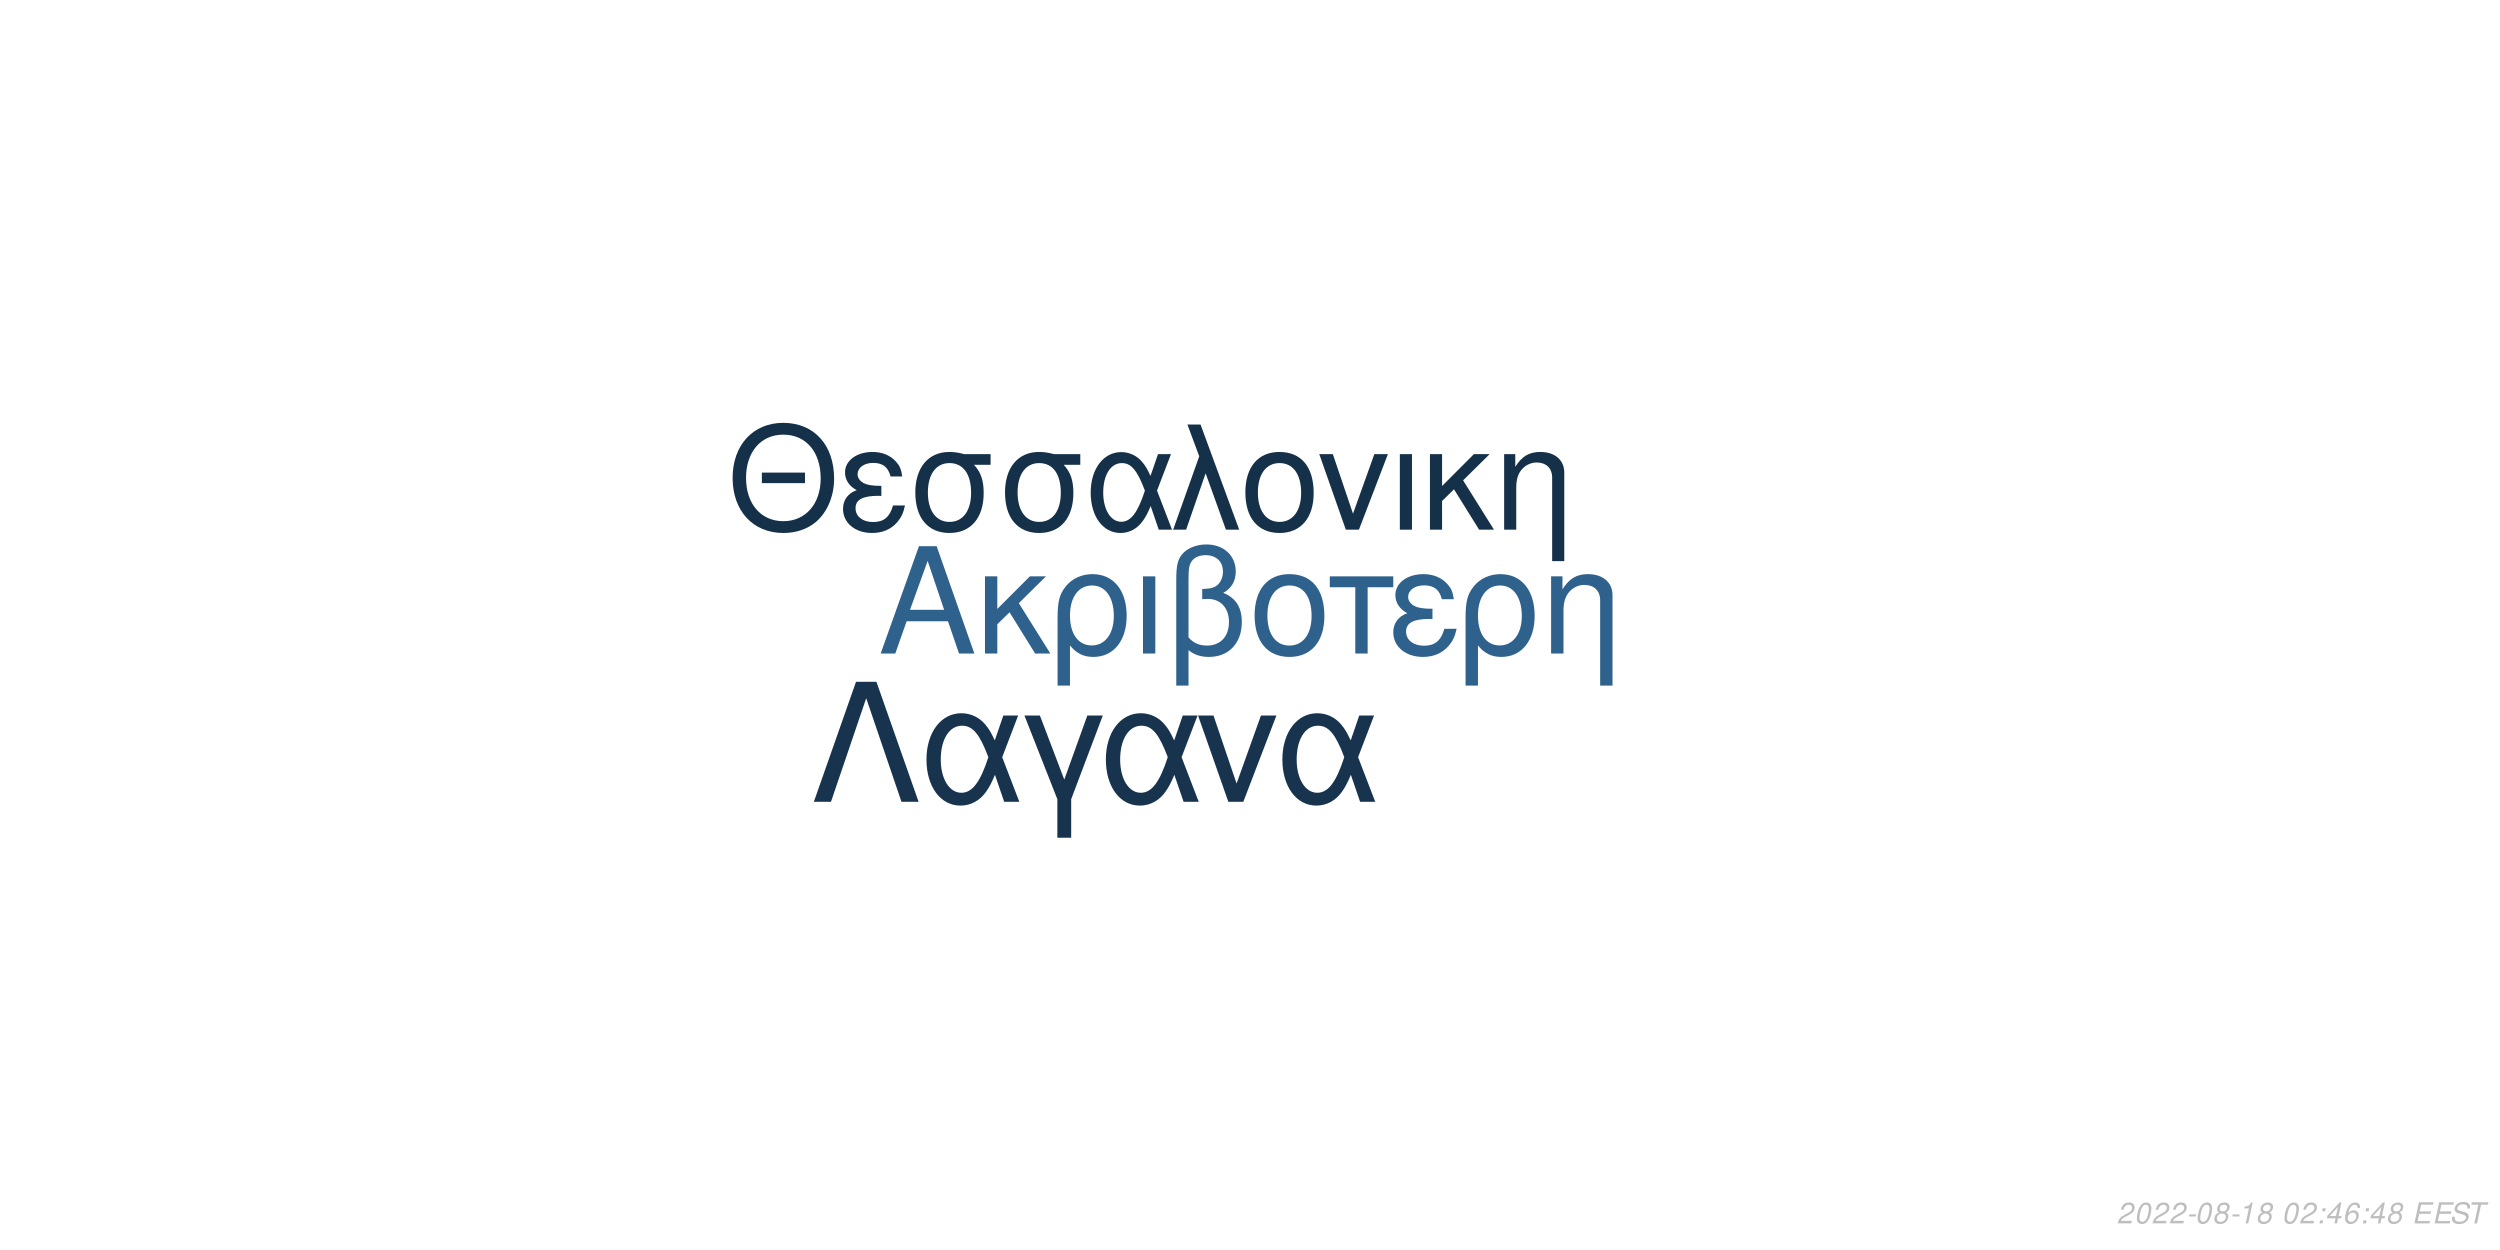
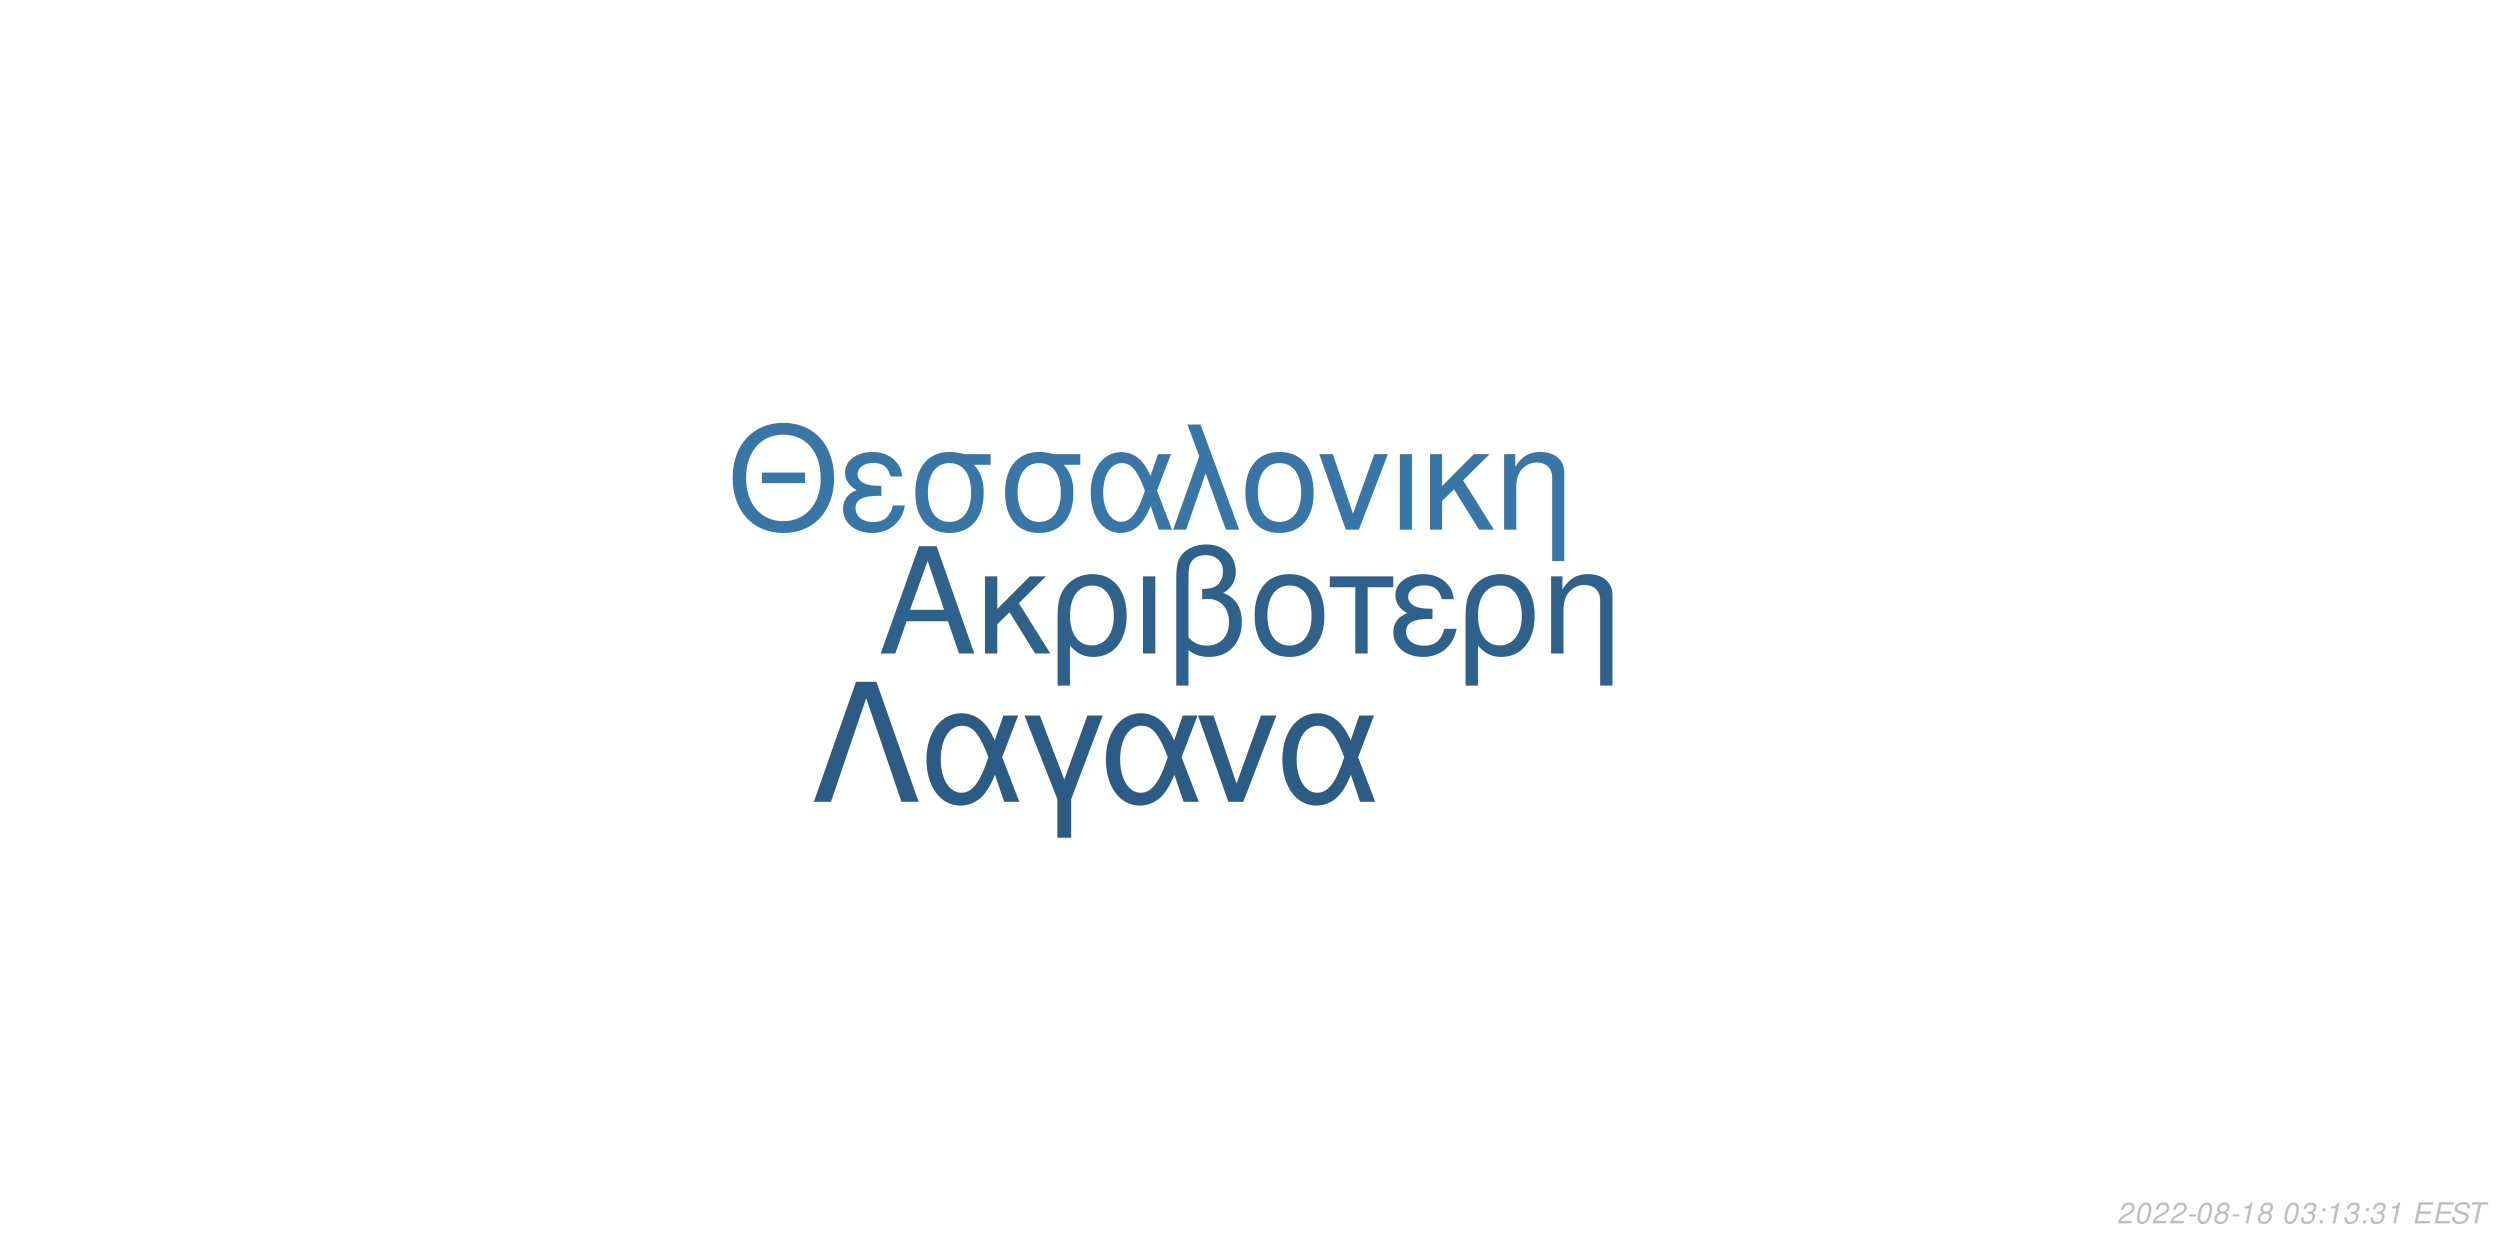
<svg xmlns="http://www.w3.org/2000/svg" xmlns:xlink="http://www.w3.org/1999/xlink" width="864pt" height="432pt" viewBox="0 0 864 432" version="1.1">
  <defs>
    <g>
      <symbol overflow="visible" id="glyph0-0">
        <path style="stroke:none;" d="" />
      </symbol>
      <symbol overflow="visible" id="glyph0-1">
        <path style="stroke:none;" d="M 24.125 -11.141 L 27.938 0 L 33.234 0 L 20.203 -37.094 L 14.094 -37.094 L 0.859 0 L 5.906 0 L 9.828 -11.141 Z M 22.797 -15.109 L 11 -15.109 L 17.094 -32.016 Z M 22.797 -15.109 " />
      </symbol>
      <symbol overflow="visible" id="glyph0-2">
        <path style="stroke:none;" d="M 7.172 -15.422 L 7.172 -26.672 L 2.906 -26.672 L 2.906 0 L 7.172 0 L 7.172 -10.125 L 11.406 -14.25 L 20.25 0 L 25.5 0 L 14.609 -17.406 L 23.969 -26.672 L 18.422 -26.672 Z M 7.172 -15.422 " />
      </symbol>
      <symbol overflow="visible" id="glyph0-3">
        <path style="stroke:none;" d="M 3 11.094 L 7.281 11.094 L 7.281 -2.797 C 9.516 -0.047 11.953 1.172 15.375 1.172 C 22.344 1.172 26.875 -4.422 26.875 -13.031 C 26.875 -21.891 22.297 -27.438 15.062 -27.438 C 11.297 -27.438 7.984 -25.906 5.797 -23.156 C 3.672 -20.516 3 -17.969 3 -12.359 Z M 14.906 -23.516 C 19.547 -23.516 22.438 -19.438 22.438 -12.922 C 22.438 -6.812 19.391 -2.797 14.812 -2.797 C 10.172 -2.797 7.281 -6.766 7.281 -13.125 C 7.281 -19.484 10.234 -23.516 14.906 -23.516 Z M 14.906 -23.516 " />
      </symbol>
      <symbol overflow="visible" id="glyph0-4">
        <path style="stroke:none;" d="M 3.516 0 L 7.781 0 L 7.781 -26.672 L 3.516 -26.672 Z M 3.516 0 " />
      </symbol>
      <symbol overflow="visible" id="glyph0-5">
        <path style="stroke:none;" d="M 4.016 11.094 L 8.25 11.094 L 8.25 -1.172 C 10.172 0.406 12.422 1.172 15.312 1.172 C 22.188 1.172 26.672 -3.609 26.672 -10.891 C 26.672 -15.984 24.578 -19.234 20.25 -20.969 C 23.109 -22.547 24.578 -25.031 24.578 -28.344 C 24.578 -33.844 20.406 -37.703 14.453 -37.703 C 10.938 -37.703 7.734 -36.391 6 -34.25 C 4.484 -32.422 4.016 -30.328 4.016 -25.391 Z M 8.25 -25.656 C 8.25 -29.359 8.5 -30.844 9.469 -32.062 C 10.375 -33.281 12.156 -34 14.094 -34 C 17.812 -34 20.156 -31.812 20.156 -28.297 C 20.156 -25.953 18.984 -23.812 17.297 -23.047 C 16.281 -22.547 15.469 -22.438 12.984 -22.297 L 12.984 -18.781 C 13.734 -18.828 14.344 -18.875 14.969 -18.875 C 19.344 -18.875 22.234 -15.719 22.234 -10.891 C 22.234 -5.906 19.281 -2.75 14.656 -2.75 C 11.953 -2.75 9.922 -3.609 8.25 -5.594 Z M 8.25 -25.656 " />
      </symbol>
      <symbol overflow="visible" id="glyph0-6">
        <path style="stroke:none;" d="M 14.094 -27.438 C 6.562 -27.438 2.094 -22.094 2.094 -13.125 C 2.094 -4.125 6.562 1.172 14.141 1.172 C 21.672 1.172 26.203 -4.172 26.203 -12.922 C 26.203 -22.188 21.828 -27.438 14.094 -27.438 Z M 14.141 -23.516 C 18.938 -23.516 21.781 -19.594 21.781 -12.984 C 21.781 -6.672 18.828 -2.75 14.141 -2.75 C 9.422 -2.75 6.516 -6.672 6.516 -13.125 C 6.516 -19.594 9.422 -23.516 14.141 -23.516 Z M 14.141 -23.516 " />
      </symbol>
      <symbol overflow="visible" id="glyph0-7">
        <path style="stroke:none;" d="M 7.891 0 L 12.156 0 L 12.156 -22.906 L 21.016 -22.906 L 21.016 -26.672 L -0.922 -26.672 L -0.922 -22.906 L 7.891 -22.906 Z M 7.891 0 " />
      </symbol>
      <symbol overflow="visible" id="glyph0-8">
        <path style="stroke:none;" d="M 14.562 -15.469 C 11.344 -15.469 9.562 -15.781 8.297 -16.438 C 6.922 -17.203 6.156 -18.328 6.156 -19.547 C 6.156 -21.891 8.453 -23.562 11.656 -23.562 C 15.062 -23.562 16.953 -22.094 17.812 -18.781 L 21.938 -18.781 C 21.578 -21.266 21.062 -22.5 19.797 -23.922 C 17.812 -26.203 14.906 -27.438 11.453 -27.438 C 5.797 -27.438 1.734 -24.375 1.734 -20.203 C 1.734 -17.609 3.156 -15.375 5.859 -13.938 C 2.797 -12.875 1.016 -10.484 1.016 -7.328 C 1.016 -2.391 5.297 1.172 11.25 1.172 C 14.969 1.172 17.906 -0.109 20.156 -2.641 C 21.578 -4.328 22.297 -5.797 22.906 -8.547 L 18.672 -8.547 C 17.5 -4.422 15.422 -2.703 11.609 -2.703 C 7.938 -2.703 5.438 -4.688 5.438 -7.578 C 5.438 -10.578 7.938 -11.953 13.484 -11.953 C 13.641 -11.953 14.094 -11.953 14.562 -11.906 Z M 14.562 -15.469 " />
      </symbol>
      <symbol overflow="visible" id="glyph0-9">
        <path style="stroke:none;" d="M 3.562 -26.672 L 3.562 0 L 7.844 0 L 7.844 -14.703 C 7.844 -17.906 8.5 -19.891 10.031 -21.531 C 11.406 -22.953 13.188 -23.719 15.062 -23.719 C 18.375 -23.719 20.516 -21.672 20.516 -18.469 L 20.516 11.094 L 24.781 11.094 L 24.781 -20.156 C 24.781 -24.578 21.469 -27.438 16.328 -27.438 C 12.359 -27.438 9.828 -25.906 7.484 -22.188 L 7.484 -26.672 Z M 3.562 -26.672 " />
      </symbol>
      <symbol overflow="visible" id="glyph1-0">
        <path style="stroke:none;" d="" />
      </symbol>
      <symbol overflow="visible" id="glyph1-1">
        <path style="stroke:none;" d="M 26.859 -19.734 L 11.953 -19.734 L 11.953 -16.094 L 26.859 -16.094 Z M 19.328 -36.922 C 8.922 -36.922 1.844 -29.25 1.844 -17.891 C 1.844 -6.484 8.875 1.141 19.391 1.141 C 23.812 1.141 27.703 -0.203 30.641 -2.688 C 34.578 -6.031 36.922 -11.656 36.922 -17.594 C 36.922 -29.297 30 -36.922 19.328 -36.922 Z M 19.328 -32.844 C 27.203 -32.844 32.281 -26.906 32.281 -17.688 C 32.281 -8.922 27.062 -2.938 19.391 -2.938 C 11.609 -2.938 6.484 -8.922 6.484 -17.891 C 6.484 -26.859 11.609 -32.844 19.328 -32.844 Z M 19.328 -32.844 " />
      </symbol>
      <symbol overflow="visible" id="glyph1-2">
        <path style="stroke:none;" d="M 14.25 -15.141 C 11.109 -15.141 9.375 -15.453 8.125 -16.094 C 6.781 -16.844 6.031 -17.938 6.031 -19.141 C 6.031 -21.422 8.266 -23.078 11.406 -23.078 C 14.75 -23.078 16.594 -21.625 17.438 -18.391 L 21.469 -18.391 C 21.125 -20.828 20.625 -22.031 19.391 -23.422 C 17.438 -25.656 14.594 -26.859 11.219 -26.859 C 5.688 -26.859 1.688 -23.875 1.688 -19.781 C 1.688 -17.234 3.094 -15.047 5.734 -13.656 C 2.734 -12.609 1 -10.266 1 -7.172 C 1 -2.344 5.188 1.141 11.016 1.141 C 14.656 1.141 17.547 -0.094 19.734 -2.594 C 21.125 -4.234 21.828 -5.688 22.422 -8.375 L 18.281 -8.375 C 17.141 -4.328 15.094 -2.641 11.359 -2.641 C 7.766 -2.641 5.328 -4.578 5.328 -7.422 C 5.328 -10.359 7.766 -11.703 13.203 -11.703 C 13.359 -11.703 13.797 -11.703 14.25 -11.656 Z M 14.25 -15.141 " />
      </symbol>
      <symbol overflow="visible" id="glyph1-3">
        <path style="stroke:none;" d="M 29 -26.109 L 19.938 -26.109 C 17.594 -26.703 16.438 -26.859 14.703 -26.859 C 7.469 -26.859 2.984 -21.469 2.984 -12.859 C 2.984 -4.031 7.375 1.141 14.797 1.141 C 22.172 1.141 26.609 -4.078 26.609 -12.656 C 26.609 -17.047 25.656 -19.828 23.266 -22.422 L 29 -22.422 Z M 14.797 -23.016 C 19.531 -23.016 22.266 -19.234 22.266 -12.75 C 22.266 -6.531 19.438 -2.688 14.797 -2.688 C 10.172 -2.688 7.328 -6.531 7.328 -12.859 C 7.328 -19.188 10.172 -23.016 14.797 -23.016 Z M 14.797 -23.016 " />
      </symbol>
      <symbol overflow="visible" id="glyph1-4">
        <path style="stroke:none;" d="M 29.344 -26.109 L 24.859 -26.109 L 22.266 -18.578 C 21.125 -21.031 20.484 -22.125 19.328 -23.469 C 17.547 -25.609 14.906 -26.812 12.156 -26.812 C 5.984 -26.812 1.594 -20.984 1.594 -12.812 C 1.594 -4.578 5.828 1.141 11.906 1.141 C 14.953 1.141 17.734 -0.344 19.625 -3.047 C 20.672 -4.531 21.281 -5.688 22.328 -8.172 L 25.109 0 L 29.703 0 L 24.516 -13.5 Z M 20.328 -13.5 C 17.891 -5.922 15.453 -2.734 12.156 -2.734 C 8.516 -2.734 5.922 -6.922 5.922 -12.812 C 5.922 -18.938 8.516 -23.016 12.359 -23.016 C 15.594 -23.016 17.688 -20.531 20.328 -13.5 Z M 20.328 -13.5 " />
      </symbol>
      <symbol overflow="visible" id="glyph1-5">
        <path style="stroke:none;" d="M 1.094 0 L 5.578 0 L 12.312 -19.484 L 19.328 0 L 23.922 0 L 10.562 -36.328 L 6.031 -36.328 L 10.109 -25.359 Z M 1.094 0 " />
      </symbol>
      <symbol overflow="visible" id="glyph1-6">
        <path style="stroke:none;" d="M 13.797 -26.859 C 6.422 -26.859 2.047 -21.625 2.047 -12.859 C 2.047 -4.031 6.422 1.141 13.859 1.141 C 21.234 1.141 25.656 -4.078 25.656 -12.656 C 25.656 -21.719 21.375 -26.859 13.797 -26.859 Z M 13.859 -23.016 C 18.531 -23.016 21.328 -19.188 21.328 -12.703 C 21.328 -6.531 18.438 -2.688 13.859 -2.688 C 9.219 -2.688 6.375 -6.531 6.375 -12.859 C 6.375 -19.188 9.219 -23.016 13.859 -23.016 Z M 13.859 -23.016 " />
      </symbol>
      <symbol overflow="visible" id="glyph1-7">
        <path style="stroke:none;" d="M 14.297 0 L 24.312 -26.109 L 19.625 -26.109 L 12.25 -5.531 L 5.281 -26.109 L 0.594 -26.109 L 9.766 0 Z M 14.297 0 " />
      </symbol>
      <symbol overflow="visible" id="glyph1-8">
        <path style="stroke:none;" d="M 3.438 0 L 7.625 0 L 7.625 -26.109 L 3.438 -26.109 Z M 3.438 0 " />
      </symbol>
      <symbol overflow="visible" id="glyph1-9">
        <path style="stroke:none;" d="M 7.031 -15.094 L 7.031 -26.109 L 2.844 -26.109 L 2.844 0 L 7.031 0 L 7.031 -9.922 L 11.156 -13.953 L 19.828 0 L 24.969 0 L 14.297 -17.047 L 23.469 -26.109 L 18.031 -26.109 Z M 7.031 -15.094 " />
      </symbol>
      <symbol overflow="visible" id="glyph1-10">
        <path style="stroke:none;" d="M 3.484 -26.109 L 3.484 0 L 7.672 0 L 7.672 -14.406 C 7.672 -17.547 8.328 -19.484 9.812 -21.078 C 11.156 -22.469 12.906 -23.219 14.75 -23.219 C 17.984 -23.219 20.078 -21.234 20.078 -18.094 L 20.078 10.859 L 24.266 10.859 L 24.266 -19.734 C 24.266 -24.062 21.031 -26.859 16 -26.859 C 12.109 -26.859 9.609 -25.359 7.328 -21.719 L 7.328 -26.109 Z M 3.484 -26.109 " />
      </symbol>
      <symbol overflow="visible" id="glyph2-0">
        <path style="stroke:none;" d="" />
      </symbol>
      <symbol overflow="visible" id="glyph2-1">
        <path style="stroke:none;" d="M 22.531 -41.484 L 15.484 -41.484 L 0.906 0 L 6.828 0 L 19 -35.797 L 31.188 0 L 37.109 0 Z M 22.531 -41.484 " />
      </symbol>
      <symbol overflow="visible" id="glyph2-2">
        <path style="stroke:none;" d="M 33.516 -29.812 L 28.391 -29.812 L 25.438 -21.219 C 24.125 -24.016 23.391 -25.266 22.078 -26.797 C 20.031 -29.25 17.016 -30.609 13.891 -30.609 C 6.828 -30.609 1.828 -23.953 1.828 -14.625 C 1.828 -5.234 6.656 1.312 13.594 1.312 C 17.078 1.312 20.266 -0.391 22.422 -3.469 C 23.609 -5.172 24.297 -6.484 25.5 -9.328 L 28.688 0 L 33.922 0 L 28 -15.422 Z M 23.219 -15.422 C 20.422 -6.766 17.641 -3.125 13.891 -3.125 C 9.734 -3.125 6.766 -7.906 6.766 -14.625 C 6.766 -21.625 9.734 -26.297 14.109 -26.297 C 17.812 -26.297 20.203 -23.453 23.219 -15.422 Z M 23.219 -15.422 " />
      </symbol>
      <symbol overflow="visible" id="glyph2-3">
        <path style="stroke:none;" d="M 12.062 12.406 L 16.844 12.406 L 16.844 -0.906 L 27.766 -29.812 L 22.422 -29.812 L 14.453 -7.688 L 6.031 -29.812 L 0.688 -29.812 L 12.062 -0.906 Z M 12.062 12.406 " />
      </symbol>
      <symbol overflow="visible" id="glyph2-4">
        <path style="stroke:none;" d="M 16.328 0 L 27.766 -29.812 L 22.422 -29.812 L 14 -6.312 L 6.031 -29.812 L 0.688 -29.812 L 11.156 0 Z M 16.328 0 " />
      </symbol>
      <symbol overflow="visible" id="glyph3-0">
        <path style="stroke:none;" d="" />
      </symbol>
      <symbol overflow="visible" id="glyph3-1">
        <path style="stroke:none;" d="M 5.234 -0.875 L 1.469 -0.875 C 1.641 -1.375 2.203 -1.891 3.109 -2.344 L 4.234 -2.938 C 5.562 -3.625 6.219 -4.469 6.219 -5.484 C 6.219 -5.938 6.062 -6.359 5.797 -6.656 C 5.469 -7.047 4.984 -7.234 4.312 -7.234 C 2.766 -7.234 1.891 -6.453 1.484 -4.734 L 2.375 -4.734 C 2.484 -5.188 2.609 -5.484 2.797 -5.75 C 3.094 -6.203 3.609 -6.453 4.188 -6.453 C 4.891 -6.453 5.344 -6.031 5.344 -5.375 C 5.344 -4.703 4.859 -4.094 4.016 -3.656 L 2.984 -3.125 C 1.234 -2.188 0.797 -1.656 0.344 -0.016 L 5.047 -0.016 Z M 5.234 -0.875 " />
      </symbol>
      <symbol overflow="visible" id="glyph3-2">
        <path style="stroke:none;" d="M 4.203 -7.234 C 3.375 -7.234 2.688 -6.812 2.125 -5.984 C 1.484 -5.047 0.984 -3.188 0.984 -1.734 C 0.984 -1.109 1.172 -0.562 1.484 -0.266 C 1.797 0.047 2.281 0.234 2.766 0.234 C 3.625 0.234 4.281 -0.156 4.859 -1.016 C 5.516 -1.953 6 -3.797 6 -5.266 C 6 -6.5 5.328 -7.234 4.203 -7.234 Z M 4.094 -6.453 C 4.734 -6.453 5.125 -5.984 5.125 -5.156 C 5.125 -4.203 4.781 -2.625 4.406 -1.812 C 3.984 -0.938 3.516 -0.547 2.875 -0.547 C 2.25 -0.547 1.875 -1.031 1.875 -1.828 C 1.875 -2.797 2.203 -4.344 2.594 -5.203 C 2.984 -6.047 3.453 -6.453 4.094 -6.453 Z M 4.094 -6.453 " />
      </symbol>
      <symbol overflow="visible" id="glyph3-3">
        <path style="stroke:none;" d="M 3.516 -3.125 L 1.125 -3.125 L 0.969 -2.406 L 3.359 -2.406 Z M 3.516 -3.125 " />
      </symbol>
      <symbol overflow="visible" id="glyph3-4">
        <path style="stroke:none;" d="M 4.766 -3.797 C 5.078 -3.969 5.234 -4.078 5.438 -4.234 C 5.812 -4.594 6.062 -5.172 6.062 -5.734 C 6.062 -6.625 5.344 -7.234 4.266 -7.234 C 2.812 -7.234 1.703 -6.219 1.703 -4.875 C 1.703 -4.406 1.875 -4.125 2.359 -3.812 C 1.297 -3.312 0.75 -2.516 0.75 -1.469 C 0.75 -0.438 1.547 0.234 2.812 0.234 C 3.656 0.234 4.359 -0.094 4.938 -0.734 C 5.359 -1.234 5.609 -1.859 5.609 -2.438 C 5.609 -3.047 5.312 -3.516 4.766 -3.797 Z M 4.109 -6.453 C 4.797 -6.453 5.188 -6.125 5.188 -5.578 C 5.188 -5.266 5.062 -4.922 4.859 -4.672 C 4.562 -4.312 4.188 -4.156 3.656 -4.156 C 2.984 -4.156 2.594 -4.453 2.594 -4.984 C 2.594 -5.859 3.203 -6.453 4.109 -6.453 Z M 3.453 -3.406 C 4.234 -3.406 4.734 -2.984 4.734 -2.312 C 4.734 -1.312 3.922 -0.547 2.875 -0.547 C 2.125 -0.547 1.625 -0.969 1.625 -1.625 C 1.625 -2.609 2.438 -3.406 3.453 -3.406 Z M 3.453 -3.406 " />
      </symbol>
      <symbol overflow="visible" id="glyph3-5">
        <path style="stroke:none;" d="M 3.703 -5.188 L 2.594 0 L 3.469 0 L 5.016 -7.234 L 4.438 -7.234 C 3.906 -6.156 3.688 -6.016 2.234 -5.812 L 2.109 -5.188 Z M 3.703 -5.188 " />
      </symbol>
      <symbol overflow="visible" id="glyph3-6">
        <path style="stroke:none;" d="" />
      </symbol>
      <symbol overflow="visible" id="glyph3-7">
+         <path style="stroke:none;" d="M 2.922 -3.312 C 3.125 -3.344 3.234 -3.344 3.375 -3.344 C 4.203 -3.344 4.688 -3 4.688 -2.406 C 4.688 -1.312 3.906 -0.547 2.781 -0.547 C 2.047 -0.547 1.594 -0.938 1.594 -1.562 C 1.594 -1.719 1.609 -1.844 1.656 -2.094 L 0.766 -2.094 C 0.734 -1.797 0.719 -1.641 0.719 -1.469 C 0.719 -0.375 1.406 0.234 2.641 0.234 C 3.547 0.234 4.297 -0.078 4.812 -0.656 C 5.266 -1.156 5.562 -1.875 5.562 -2.547 C 5.562 -3.125 5.344 -3.453 4.797 -3.734 C 5.641 -4.234 6.016 -4.844 6.016 -5.734 C 6.016 -6.656 5.312 -7.234 4.203 -7.234 C 3.375 -7.234 2.672 -6.938 2.188 -6.375 C 1.891 -6.031 1.703 -5.641 1.516 -4.906 L 2.391 -4.906 C 2.5 -5.359 2.594 -5.594 2.734 -5.812 C 3.047 -6.234 3.516 -6.453 4.078 -6.453 C 4.734 -6.453 5.141 -6.125 5.141 -5.578 C 5.141 -5.188 5.016 -4.797 4.797 -4.547 C 4.516 -4.234 4 -4.062 3.266 -4.062 L 3.078 -4.062 Z M 2.922 -3.312 " />
+       </symbol>
+       <symbol overflow="visible" id="glyph3-8">
        <path style="stroke:none;" d="M 2.359 -1.031 L 1.312 -1.031 L 1.094 0 L 2.141 0 Z M 3.266 -5.234 L 2.219 -5.234 L 2 -4.203 L 3.047 -4.203 Z M 3.266 -5.234 " />
      </symbol>
-       <symbol overflow="visible" id="glyph3-8">
-         <path style="stroke:none;" d="M 3.625 -1.75 L 3.266 0 L 4.141 0 L 4.516 -1.75 L 5.562 -1.75 L 5.734 -2.531 L 4.688 -2.531 L 5.688 -7.234 L 5.016 -7.234 L 0.844 -2.672 L 0.641 -1.75 Z M 3.797 -2.531 L 1.594 -2.531 L 4.469 -5.703 Z M 3.797 -2.531 " />
-       </symbol>
      <symbol overflow="visible" id="glyph3-9">
-         <path style="stroke:none;" d="M 6.125 -5.344 L 6.141 -5.625 C 6.141 -6.609 5.453 -7.234 4.391 -7.234 C 3.438 -7.234 2.641 -6.719 2.016 -5.703 C 1.422 -4.781 0.938 -2.953 0.938 -1.688 C 0.938 -0.516 1.688 0.234 2.859 0.234 C 3.703 0.234 4.438 -0.156 5 -0.875 C 5.406 -1.422 5.672 -2.156 5.672 -2.766 C 5.672 -3.812 4.969 -4.5 3.906 -4.5 C 3.234 -4.5 2.672 -4.234 2.094 -3.625 C 2.406 -5.375 3.234 -6.453 4.25 -6.453 C 4.703 -6.453 5.062 -6.234 5.172 -5.844 C 5.203 -5.719 5.234 -5.578 5.25 -5.344 Z M 3.656 -3.734 C 4.344 -3.734 4.797 -3.281 4.797 -2.625 C 4.797 -1.469 3.984 -0.547 2.984 -0.547 C 2.297 -0.547 1.812 -1.047 1.812 -1.766 C 1.812 -2.859 2.625 -3.734 3.656 -3.734 Z M 3.656 -3.734 " />
+         <path style="stroke:none;" d="M 2.547 -3.312 L 6.5 -3.312 L 6.688 -4.141 L 2.719 -4.141 L 3.219 -6.469 L 7.344 -6.469 L 7.516 -7.297 L 2.453 -7.297 L 0.906 0 L 6.125 0 L 6.297 -0.812 L 2.016 -0.812 Z M 2.547 -3.312 " />
      </symbol>
      <symbol overflow="visible" id="glyph3-10">
-         <path style="stroke:none;" d="M 2.547 -3.312 L 6.5 -3.312 L 6.688 -4.141 L 2.719 -4.141 L 3.219 -6.469 L 7.344 -6.469 L 7.516 -7.297 L 2.453 -7.297 L 0.906 0 L 6.125 0 L 6.297 -0.812 L 2.016 -0.812 Z M 2.547 -3.312 " />
+         <path style="stroke:none;" d="M 7.062 -5.156 C 7.125 -5.438 7.141 -5.562 7.141 -5.703 C 7.141 -6.156 6.938 -6.594 6.594 -6.891 C 6.188 -7.25 5.656 -7.406 4.875 -7.406 C 3.844 -7.406 3.047 -7.125 2.5 -6.562 C 2.094 -6.141 1.781 -5.438 1.781 -4.922 C 1.781 -4.297 2.219 -3.766 2.891 -3.562 L 4.594 -3.094 C 5.406 -2.859 5.734 -2.578 5.734 -2.094 C 5.734 -1.781 5.547 -1.406 5.266 -1.141 C 4.844 -0.766 4.266 -0.578 3.453 -0.578 C 2.328 -0.578 1.812 -0.984 1.812 -1.906 C 1.812 -2.047 1.812 -2.125 1.844 -2.312 L 0.984 -2.312 C 0.906 -2.062 0.891 -1.906 0.891 -1.688 C 0.891 -0.484 1.797 0.234 3.297 0.234 C 4.359 0.234 5.234 -0.062 5.812 -0.609 C 6.344 -1.078 6.688 -1.797 6.688 -2.375 C 6.688 -2.641 6.609 -2.906 6.453 -3.156 C 6.234 -3.5 5.938 -3.703 5.469 -3.828 L 3.75 -4.312 C 2.984 -4.547 2.734 -4.734 2.734 -5.188 C 2.734 -5.547 2.875 -5.844 3.188 -6.109 C 3.547 -6.438 4.031 -6.594 4.703 -6.594 C 5.266 -6.594 5.688 -6.484 5.906 -6.297 C 6.094 -6.125 6.219 -5.797 6.219 -5.516 C 6.219 -5.422 6.203 -5.344 6.188 -5.156 Z M 7.062 -5.156 " />
      </symbol>
      <symbol overflow="visible" id="glyph3-11">
-         <path style="stroke:none;" d="M 7.062 -5.156 C 7.125 -5.438 7.141 -5.562 7.141 -5.703 C 7.141 -6.156 6.938 -6.594 6.594 -6.891 C 6.188 -7.25 5.656 -7.406 4.875 -7.406 C 3.844 -7.406 3.047 -7.125 2.5 -6.562 C 2.094 -6.141 1.781 -5.438 1.781 -4.922 C 1.781 -4.297 2.219 -3.766 2.891 -3.562 L 4.594 -3.094 C 5.406 -2.859 5.734 -2.578 5.734 -2.094 C 5.734 -1.781 5.547 -1.406 5.266 -1.141 C 4.844 -0.766 4.266 -0.578 3.453 -0.578 C 2.328 -0.578 1.812 -0.984 1.812 -1.906 C 1.812 -2.047 1.812 -2.125 1.844 -2.312 L 0.984 -2.312 C 0.906 -2.062 0.891 -1.906 0.891 -1.688 C 0.891 -0.484 1.797 0.234 3.297 0.234 C 4.359 0.234 5.234 -0.062 5.812 -0.609 C 6.344 -1.078 6.688 -1.797 6.688 -2.375 C 6.688 -2.641 6.609 -2.906 6.453 -3.156 C 6.234 -3.5 5.938 -3.703 5.469 -3.828 L 3.75 -4.312 C 2.984 -4.547 2.734 -4.734 2.734 -5.188 C 2.734 -5.547 2.875 -5.844 3.188 -6.109 C 3.547 -6.438 4.031 -6.594 4.703 -6.594 C 5.266 -6.594 5.688 -6.484 5.906 -6.297 C 6.094 -6.125 6.219 -5.797 6.219 -5.516 C 6.219 -5.422 6.203 -5.344 6.188 -5.156 Z M 7.062 -5.156 " />
-       </symbol>
-       <symbol overflow="visible" id="glyph3-12">
        <path style="stroke:none;" d="M 4.938 -6.469 L 7.312 -6.469 L 7.484 -7.297 L 1.75 -7.297 L 1.578 -6.469 L 3.984 -6.469 L 2.609 0 L 3.547 0 Z M 4.938 -6.469 " />
      </symbol>
    </g>
  </defs>
  <g id="surface1">
    <rect x="0" y="0" width="864" height="432" style="fill:rgb(100%,100%,100%);fill-opacity:1;stroke:none;" />
    <g style="fill:rgb(18.039%,38.039%,54.902%);fill-opacity:1;">
      <use xlink:href="#glyph0-1" x="303.5" y="225.861" />
      <use xlink:href="#glyph0-2" x="337.5" y="225.861" />
      <use xlink:href="#glyph0-3" x="362.5" y="225.861" />
      <use xlink:href="#glyph0-4" x="391.5" y="225.861" />
      <use xlink:href="#glyph0-5" x="402.5" y="225.861" />
      <use xlink:href="#glyph0-6" x="431.5" y="225.861" />
      <use xlink:href="#glyph0-7" x="460.5" y="225.861" />
      <use xlink:href="#glyph0-8" x="480.5" y="225.861" />
      <use xlink:href="#glyph0-3" x="503.5" y="225.861" />
      <use xlink:href="#glyph0-9" x="532.5" y="225.861" />
    </g>
-     <g style="fill:rgb(8.235%,18.824%,28.627%);fill-opacity:1;">
+     <g style="fill:rgb(22.353%,46.275%,65.882%);fill-opacity:1;">
      <use xlink:href="#glyph1-1" x="251.348" y="183.058" />
      <use xlink:href="#glyph1-2" x="290.348" y="183.058" />
      <use xlink:href="#glyph1-3" x="313.348" y="183.058" />
      <use xlink:href="#glyph1-3" x="344.348" y="183.058" />
      <use xlink:href="#glyph1-4" x="375.348" y="183.058" />
      <use xlink:href="#glyph1-5" x="404.348" y="183.058" />
      <use xlink:href="#glyph1-6" x="428.348" y="183.058" />
      <use xlink:href="#glyph1-7" x="455.348" y="183.058" />
      <use xlink:href="#glyph1-8" x="480.348" y="183.058" />
      <use xlink:href="#glyph1-9" x="491.348" y="183.058" />
      <use xlink:href="#glyph1-10" x="516.348" y="183.058" />
    </g>
-     <g style="fill:rgb(9.02%,20%,30.588%);fill-opacity:1;">
+     <g style="fill:rgb(17.255%,36.078%,52.549%);fill-opacity:1;">
      <use xlink:href="#glyph2-1" x="280.359" y="277.105" />
      <use xlink:href="#glyph2-2" x="318.359" y="277.105" />
      <use xlink:href="#glyph2-3" x="353.359" y="277.105" />
      <use xlink:href="#glyph2-2" x="380.359" y="277.105" />
      <use xlink:href="#glyph2-4" x="413.359" y="277.105" />
      <use xlink:href="#glyph2-2" x="441.359" y="277.105" />
    </g>
    <g style="fill:rgb(74.51%,74.51%,74.51%);fill-opacity:1;">
      <use xlink:href="#glyph3-1" x="731.52" y="422.81" />
      <use xlink:href="#glyph3-2" x="737.52" y="422.81" />
      <use xlink:href="#glyph3-1" x="743.52" y="422.81" />
      <use xlink:href="#glyph3-1" x="749.52" y="422.81" />
      <use xlink:href="#glyph3-3" x="755.52" y="422.81" />
      <use xlink:href="#glyph3-2" x="758.52" y="422.81" />
      <use xlink:href="#glyph3-4" x="764.52" y="422.81" />
      <use xlink:href="#glyph3-3" x="770.52" y="422.81" />
      <use xlink:href="#glyph3-5" x="773.52" y="422.81" />
      <use xlink:href="#glyph3-4" x="779.52" y="422.81" />
      <use xlink:href="#glyph3-6" x="785.52" y="422.81" />
      <use xlink:href="#glyph3-2" x="788.52" y="422.81" />
-       <use xlink:href="#glyph3-1" x="794.52" y="422.81" />
-       <use xlink:href="#glyph3-7" x="800.52" y="422.81" />
-       <use xlink:href="#glyph3-8" x="803.52" y="422.81" />
-       <use xlink:href="#glyph3-9" x="809.52" y="422.81" />
-       <use xlink:href="#glyph3-7" x="815.52" y="422.81" />
-       <use xlink:href="#glyph3-8" x="818.52" y="422.81" />
-       <use xlink:href="#glyph3-4" x="824.52" y="422.81" />
+       <use xlink:href="#glyph3-7" x="794.52" y="422.81" />
+       <use xlink:href="#glyph3-8" x="800.52" y="422.81" />
+       <use xlink:href="#glyph3-5" x="803.52" y="422.81" />
+       <use xlink:href="#glyph3-7" x="809.52" y="422.81" />
+       <use xlink:href="#glyph3-8" x="815.52" y="422.81" />
+       <use xlink:href="#glyph3-7" x="818.52" y="422.81" />
+       <use xlink:href="#glyph3-5" x="824.52" y="422.81" />
      <use xlink:href="#glyph3-6" x="830.52" y="422.81" />
-       <use xlink:href="#glyph3-10" x="833.52" y="422.81" />
-       <use xlink:href="#glyph3-10" x="840.52" y="422.81" />
-       <use xlink:href="#glyph3-11" x="846.52" y="422.81" />
-       <use xlink:href="#glyph3-12" x="852.52" y="422.81" />
+       <use xlink:href="#glyph3-9" x="833.52" y="422.81" />
+       <use xlink:href="#glyph3-9" x="840.52" y="422.81" />
+       <use xlink:href="#glyph3-10" x="846.52" y="422.81" />
+       <use xlink:href="#glyph3-11" x="852.52" y="422.81" />
    </g>
  </g>
</svg>
